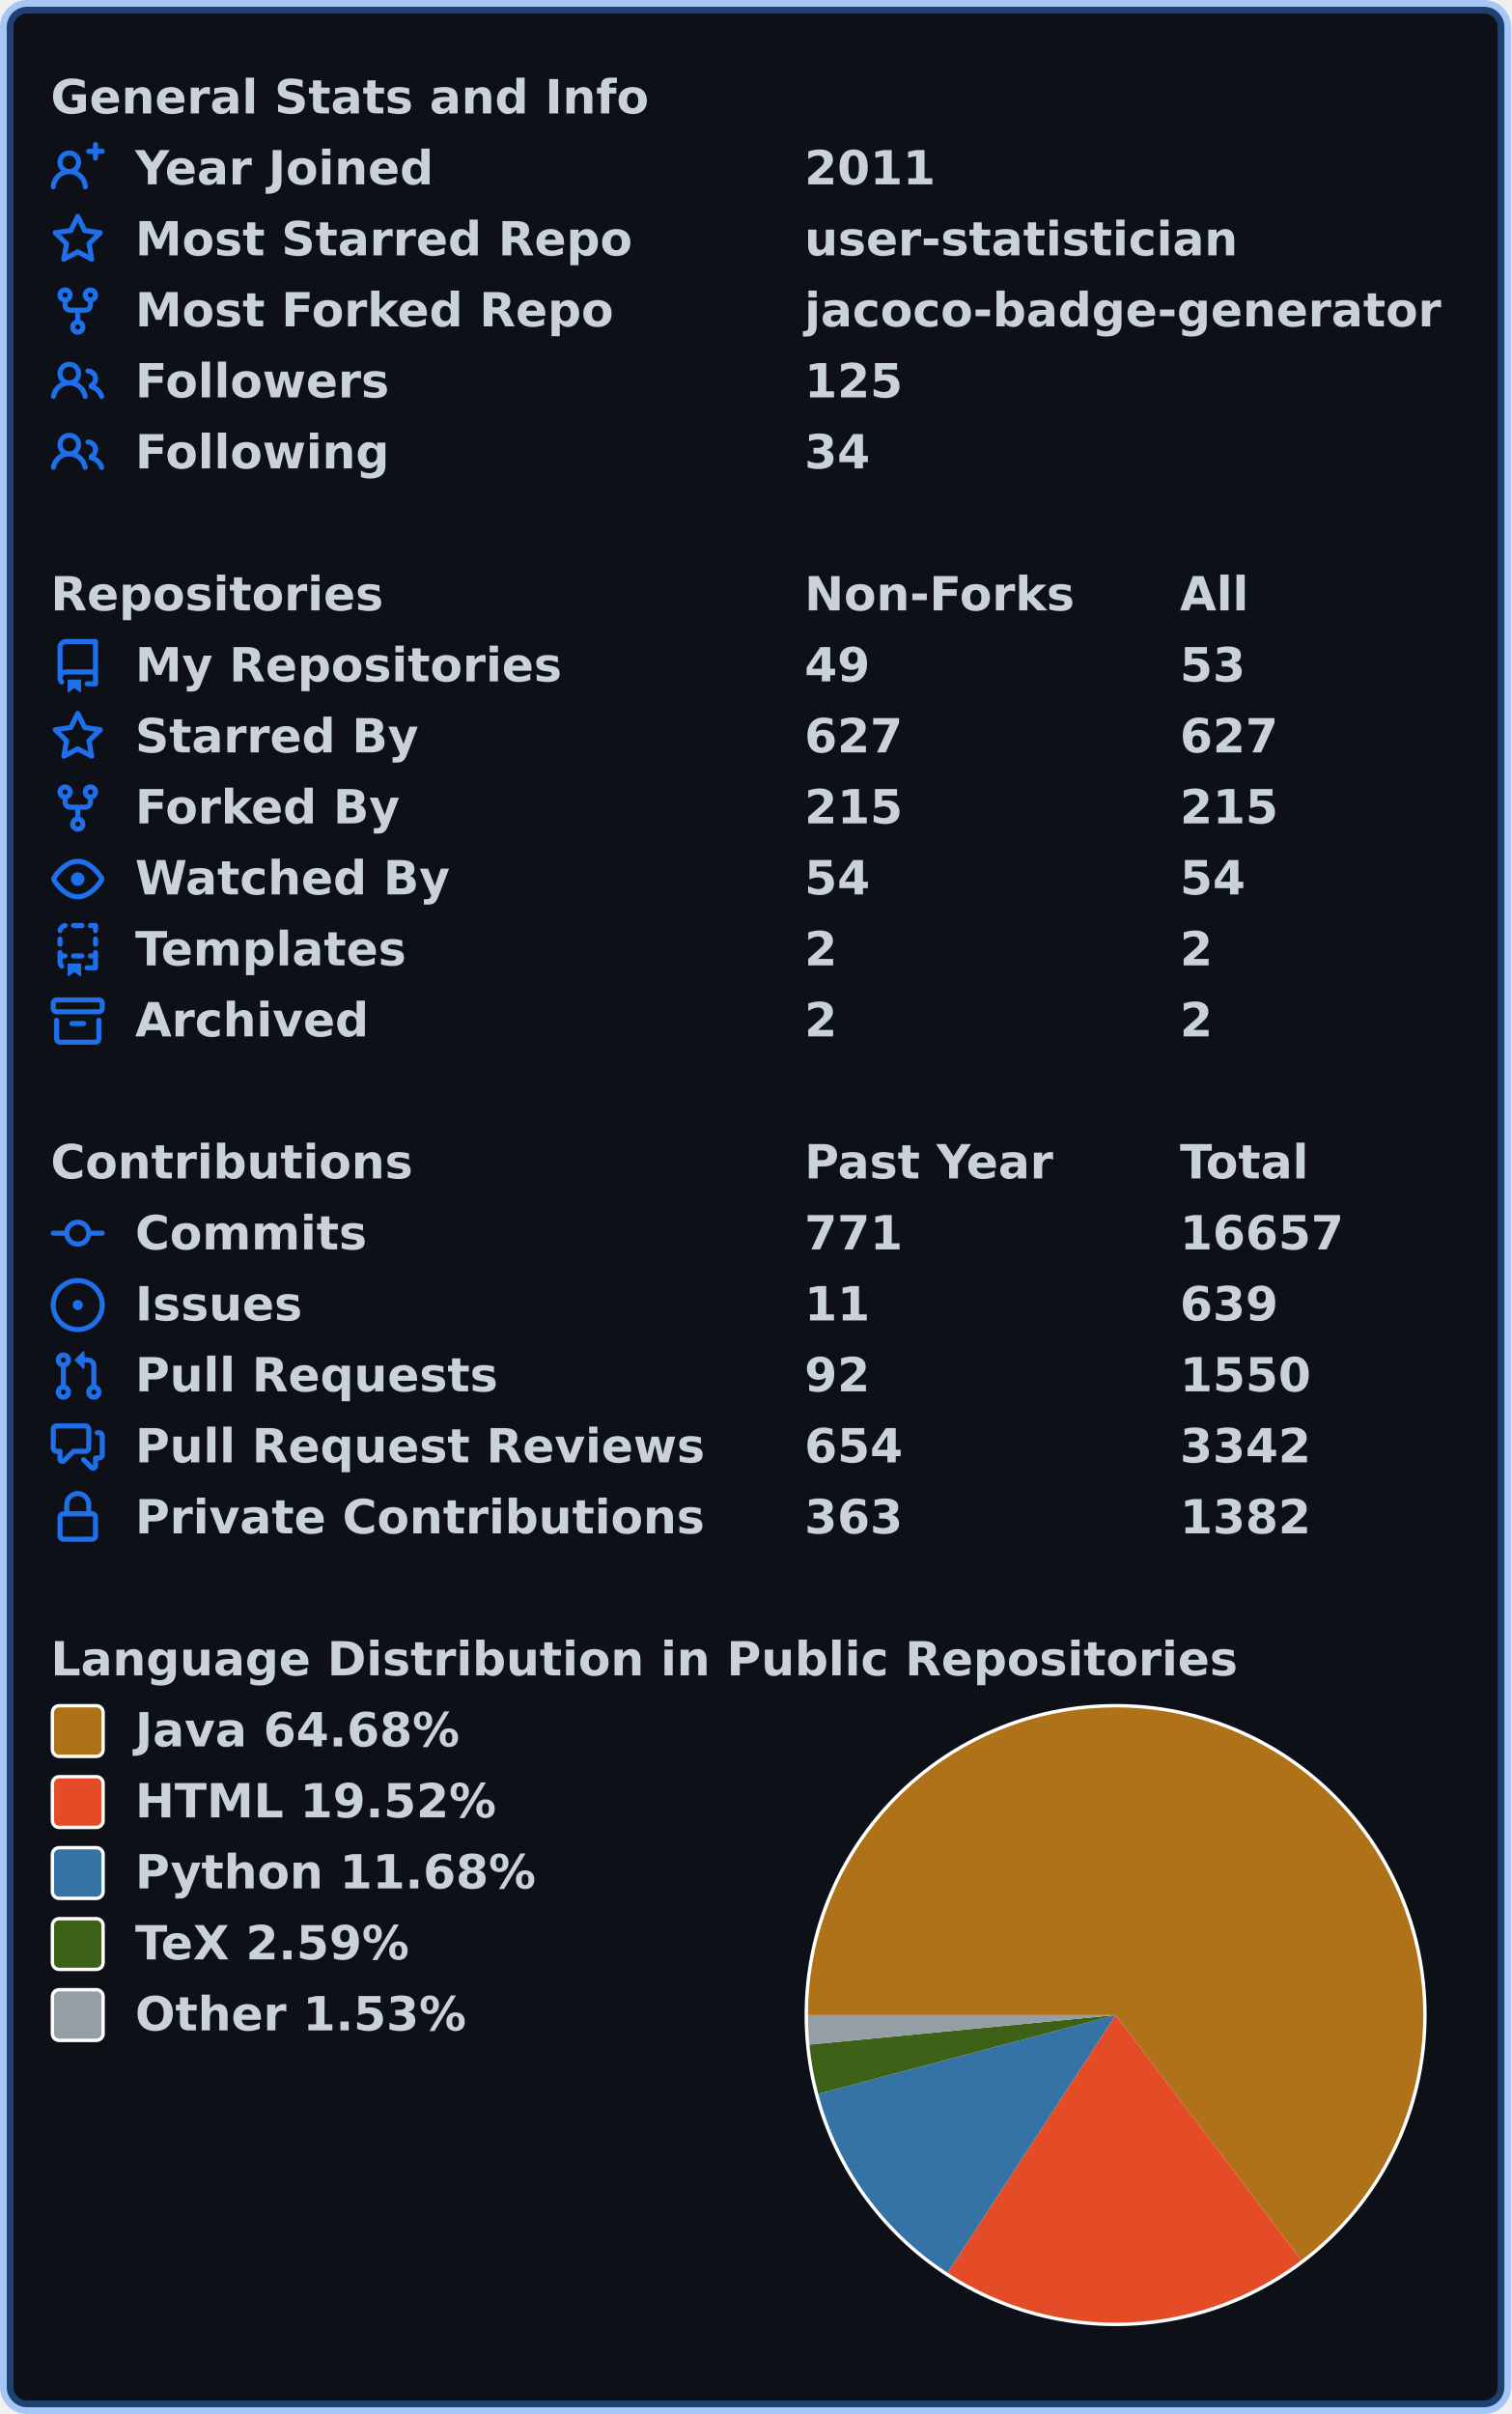
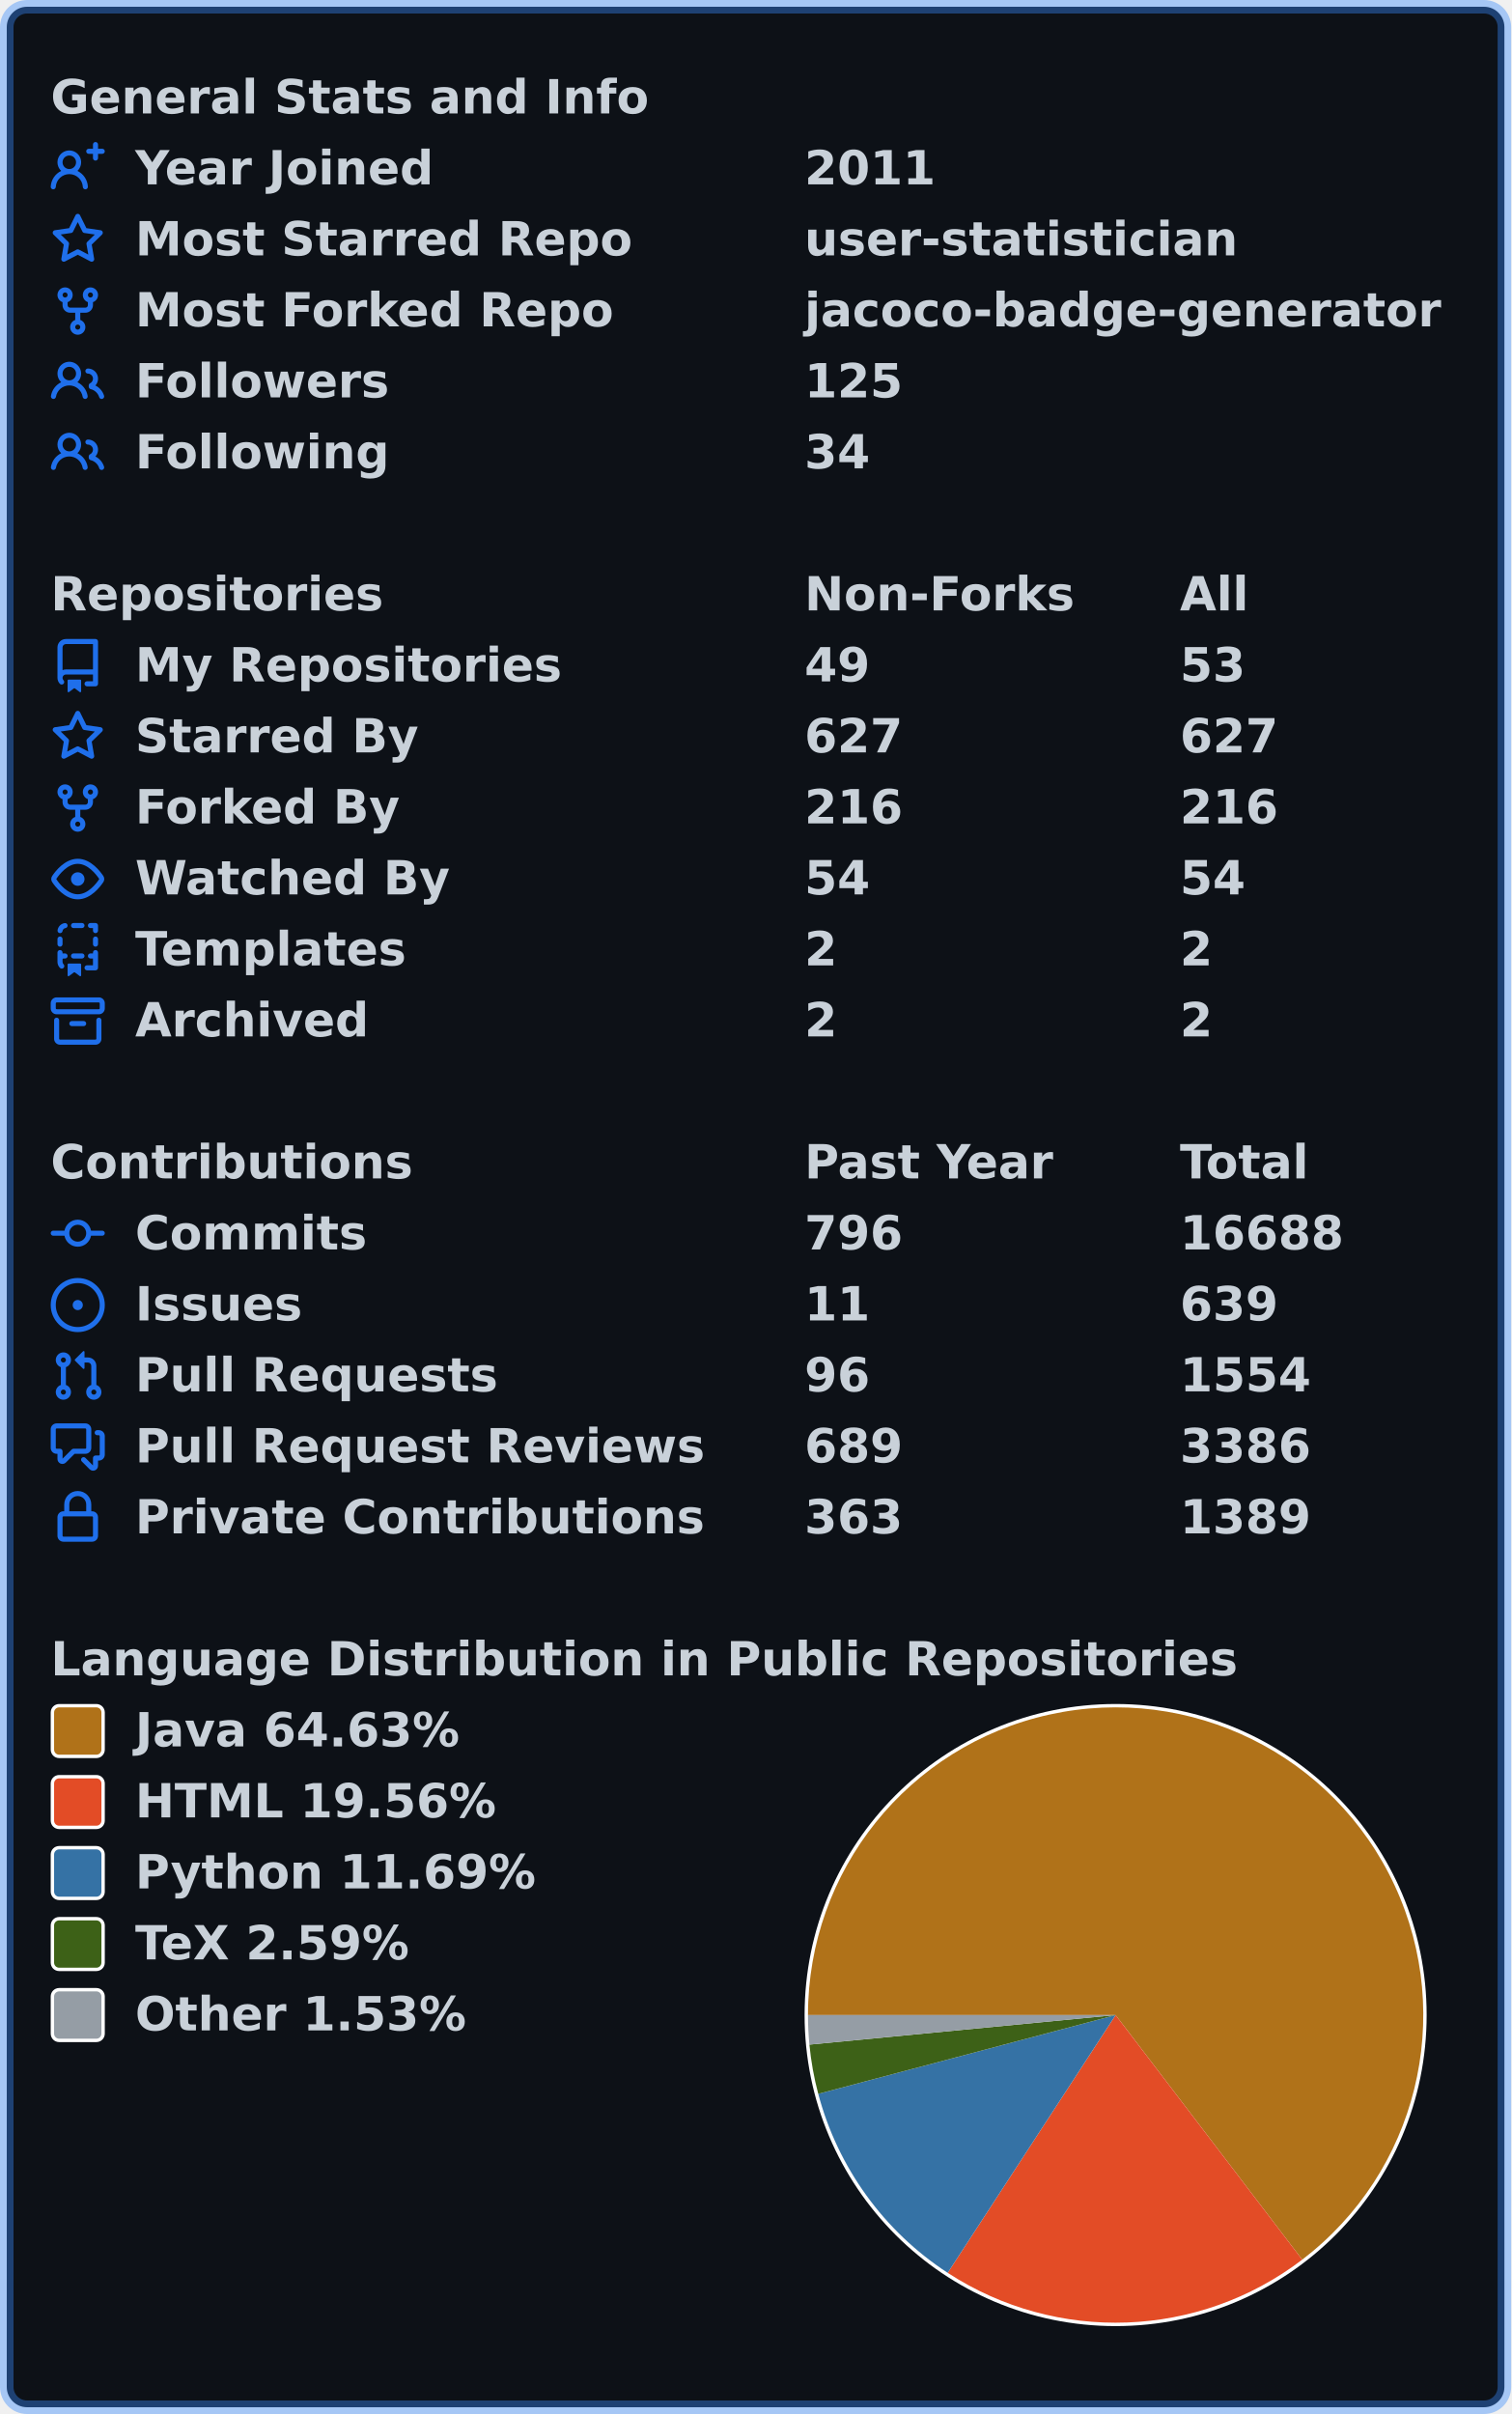
<svg xmlns="http://www.w3.org/2000/svg" width="447" height="714" viewBox="0 0 447 714" lang="en" xml:lang="en">
  <rect x="2" y="2" stroke-width="4" rx="6" width="443" height="710" stroke="rgba(56,139,253,0.4)" fill="#0d1117" />
  <g font-weight="600" font-size="110pt" font-family="Verdana,Geneva,DejaVu Sans,sans-serif" text-rendering="geometricPrecision">
    <g transform="translate(0, 21)" fill="#c9d1d9">
      <g transform="translate(15, 0)">
        <g transform="scale(0.095)">
          <text x="0" y="132" textLength="1851" lengthAdjust="spacingAndGlyphs">General Stats and Info</text>
        </g>
      </g>
      <g transform="translate(15, 21)">
        <path fill="#1f6feb" fill-rule="evenodd" d="M13.25 0a.75.75 0 01.75.75V2h1.25a.75.75 0 010 1.5H14v1.25a.75.75 0 01-1.5 0V3.5h-1.25a.75.75 0 010-1.5h1.25V.75a.75.75 0 01.75-.75zM5.5 4a2 2 0 100 4 2 2 0 000-4zm2.4 4.548a3.5 3.5 0 10-4.799 0 5.527 5.527 0 00-3.1 4.66.75.75 0 101.498.085A4.01 4.01 0 015.5 9.5a4.01 4.01 0 014.001 3.793.75.75 0 101.498-.086 5.527 5.527 0 00-3.1-4.659z" />
        <g transform="scale(0.095)">
          <text lengthAdjust="spacingAndGlyphs" textLength="932" x="263" y="132">Year Joined</text>
          <text lengthAdjust="spacingAndGlyphs" textLength="420" x="2347" y="132">2011</text>
        </g>
      </g>
      <g transform="translate(15, 42)">
        <path fill="#1f6feb" fill-rule="evenodd" d="M8 .25a.75.75 0 01.673.418l1.882 3.815 4.21.612a.75.75 0 01.416 1.279l-3.046 2.97.719 4.192a.75.75 0 01-1.088.791L8 12.347l-3.766 1.98a.75.75 0 01-1.088-.79l.72-4.194L.818 6.374a.75.75 0 01.416-1.28l4.21-.611L7.327.668A.75.75 0 018 .25zm0 2.445L6.615 5.5a.75.75 0 01-.564.41l-3.097.45 2.24 2.184a.75.75 0 01.216.664l-.528 3.084 2.769-1.456a.75.75 0 01.698 0l2.77 1.456-.53-3.084a.75.75 0 01.216-.664l2.24-2.183-3.096-.45a.75.75 0 01-.564-.41L8 2.694v.001z" />
        <g transform="scale(0.095)">
          <text lengthAdjust="spacingAndGlyphs" textLength="1532" x="263" y="132">Most Starred Repo</text>
          <text lengthAdjust="spacingAndGlyphs" textLength="1320" x="2347" y="132">user-statistician</text>
        </g>
      </g>
      <g transform="translate(15, 63)">
        <path fill="#1f6feb" fill-rule="evenodd" d="M5 3.25a.75.75 0 11-1.5 0 .75.75 0 011.5 0zm0 2.122a2.25 2.25 0 10-1.5 0v.878A2.25 2.25 0 005.75 8.5h1.5v2.128a2.251 2.251 0 101.5 0V8.5h1.5a2.25 2.25 0 002.25-2.25v-.878a2.25 2.25 0 10-1.5 0v.878a.75.75 0 01-.75.75h-4.5A.75.75 0 015 6.25v-.878zm3.75 7.378a.75.75 0 11-1.5 0 .75.75 0 011.5 0zm3-8.75a.75.75 0 100-1.5.75.75 0 000 1.5z" />
        <g transform="scale(0.095)">
          <text lengthAdjust="spacingAndGlyphs" textLength="1485" x="263" y="132">Most Forked Repo</text>
          <text lengthAdjust="spacingAndGlyphs" textLength="1986" x="2347" y="132">jacoco-badge-generator</text>
        </g>
      </g>
      <g transform="translate(15, 84)">
        <path fill="#1f6feb" fill-rule="evenodd" d="M5.5 3.5a2 2 0 100 4 2 2 0 000-4zM2 5.5a3.5 3.5 0 115.898 2.549 5.507 5.507 0 013.034 4.084.75.75 0 11-1.482.235 4.001 4.001 0 00-7.9 0 .75.75 0 01-1.482-.236A5.507 5.507 0 013.102 8.05 3.49 3.49 0 012 5.5zM11 4a.75.75 0 100 1.5 1.5 1.5 0 01.666 2.844.75.75 0 00-.416.672v.352a.75.75 0 00.574.73c1.2.289 2.162 1.2 2.522 2.372a.75.75 0 101.434-.44 5.01 5.01 0 00-2.56-3.012A3 3 0 0011 4z" />
        <g transform="scale(0.095)">
          <text lengthAdjust="spacingAndGlyphs" textLength="778" x="263" y="132">Followers</text>
          <text lengthAdjust="spacingAndGlyphs" textLength="315" x="2347" y="132">125</text>
        </g>
      </g>
      <g transform="translate(15, 105)">
        <path fill="#1f6feb" fill-rule="evenodd" d="M5.5 3.5a2 2 0 100 4 2 2 0 000-4zM2 5.5a3.5 3.5 0 115.898 2.549 5.507 5.507 0 013.034 4.084.75.75 0 11-1.482.235 4.001 4.001 0 00-7.9 0 .75.75 0 01-1.482-.236A5.507 5.507 0 013.102 8.05 3.49 3.49 0 012 5.5zM11 4a.75.75 0 100 1.5 1.5 1.5 0 01.666 2.844.75.75 0 00-.416.672v.352a.75.75 0 00.574.73c1.2.289 2.162 1.2 2.522 2.372a.75.75 0 101.434-.44 5.01 5.01 0 00-2.56-3.012A3 3 0 0011 4z" />
        <g transform="scale(0.095)">
          <text lengthAdjust="spacingAndGlyphs" textLength="780" x="263" y="132">Following</text>
          <text lengthAdjust="spacingAndGlyphs" textLength="210" x="2347" y="132">34</text>
        </g>
      </g>
    </g>
    <g transform="translate(0, 168)" fill="#c9d1d9">
      <g transform="translate(15, 0)">
        <g transform="scale(0.095)">
          <text x="0" y="132" textLength="1020" lengthAdjust="spacingAndGlyphs">Repositories</text>
          <text x="2347" y="132" textLength="832" lengthAdjust="spacingAndGlyphs">Non-Forks</text>
          <text x="3516" y="132" textLength="206" lengthAdjust="spacingAndGlyphs">All</text>
        </g>
      </g>
      <g transform="translate(15, 21)">
        <path fill="#1f6feb" fill-rule="evenodd" d="M2 2.5A2.5 2.5 0 014.5 0h8.75a.75.75 0 01.75.75v12.5a.75.75 0 01-.75.75h-2.5a.75.75 0 110-1.5h1.75v-2h-8a1 1 0 00-.714 1.7.75.75 0 01-1.072 1.05A2.495 2.495 0 012 11.5v-9zm10.5-1V9h-8c-.356 0-.694.074-1 .208V2.5a1 1 0 011-1h8zM5 12.25v3.25a.25.25 0 00.4.2l1.45-1.087a.25.25 0 01.3 0L8.6 15.7a.25.25 0 00.4-.2v-3.25a.25.25 0 00-.25-.25h-3.5a.25.25 0 00-.25.25z" />
        <g transform="scale(0.095)">
          <text lengthAdjust="spacingAndGlyphs" textLength="1312" x="263" y="132">My Repositories</text>
          <text lengthAdjust="spacingAndGlyphs" textLength="210" x="2347" y="132">49</text>
          <text lengthAdjust="spacingAndGlyphs" textLength="210" x="3516" y="132">53</text>
        </g>
      </g>
      <g transform="translate(15, 42)">
        <path fill="#1f6feb" fill-rule="evenodd" d="M8 .25a.75.75 0 01.673.418l1.882 3.815 4.21.612a.75.75 0 01.416 1.279l-3.046 2.97.719 4.192a.75.75 0 01-1.088.791L8 12.347l-3.766 1.98a.75.75 0 01-1.088-.79l.72-4.194L.818 6.374a.75.75 0 01.416-1.28l4.21-.611L7.327.668A.75.75 0 018 .25zm0 2.445L6.615 5.5a.75.75 0 01-.564.41l-3.097.45 2.24 2.184a.75.75 0 01.216.664l-.528 3.084 2.769-1.456a.75.75 0 01.698 0l2.77 1.456-.53-3.084a.75.75 0 01.216-.664l2.24-2.183-3.096-.45a.75.75 0 01-.564-.41L8 2.694v.001z" />
        <g transform="scale(0.095)">
          <text lengthAdjust="spacingAndGlyphs" textLength="874" x="263" y="132">Starred By</text>
          <text lengthAdjust="spacingAndGlyphs" textLength="315" x="2347" y="132">627</text>
          <text lengthAdjust="spacingAndGlyphs" textLength="315" x="3516" y="132">627</text>
        </g>
      </g>
      <g transform="translate(15, 63)">
        <path fill="#1f6feb" fill-rule="evenodd" d="M5 3.25a.75.75 0 11-1.5 0 .75.75 0 011.5 0zm0 2.122a2.25 2.25 0 10-1.5 0v.878A2.25 2.25 0 005.75 8.5h1.5v2.128a2.251 2.251 0 101.5 0V8.5h1.5a2.25 2.25 0 002.25-2.25v-.878a2.25 2.25 0 10-1.5 0v.878a.75.75 0 01-.75.75h-4.5A.75.75 0 015 6.25v-.878zm3.75 7.378a.75.75 0 11-1.5 0 .75.75 0 011.5 0zm3-8.75a.75.75 0 100-1.5.75.75 0 000 1.5z" />
        <g transform="scale(0.095)">
          <text lengthAdjust="spacingAndGlyphs" textLength="828" x="263" y="132">Forked By</text>
-           <text lengthAdjust="spacingAndGlyphs" textLength="315" x="2347" y="132">215</text>
-           <text lengthAdjust="spacingAndGlyphs" textLength="315" x="3516" y="132">215</text>
+           <text lengthAdjust="spacingAndGlyphs" textLength="315" x="2347" y="132">216</text>
+           <text lengthAdjust="spacingAndGlyphs" textLength="315" x="3516" y="132">216</text>
        </g>
      </g>
      <g transform="translate(15, 84)">
        <path fill="#1f6feb" fill-rule="evenodd" d="M1.679 7.932c.412-.621 1.242-1.75 2.366-2.717C5.175 4.242 6.527 3.5 8 3.5c1.473 0 2.824.742 3.955 1.715 1.124.967 1.954 2.096 2.366 2.717a.119.119 0 010 .136c-.412.621-1.242 1.75-2.366 2.717C10.825 11.758 9.473 12.5 8 12.5c-1.473 0-2.824-.742-3.955-1.715C2.92 9.818 2.09 8.69 1.679 8.068a.119.119 0 010-.136zM8 2c-1.981 0-3.67.992-4.933 2.078C1.797 5.169.88 6.423.43 7.1a1.619 1.619 0 000 1.798c.45.678 1.367 1.932 2.637 3.024C4.329 13.008 6.019 14 8 14c1.981 0 3.67-.992 4.933-2.078 1.27-1.091 2.187-2.345 2.637-3.023a1.619 1.619 0 000-1.798c-.45-.678-1.367-1.932-2.637-3.023C11.671 2.992 9.981 2 8 2zm0 8a2 2 0 100-4 2 2 0 000 4z" />
        <g transform="scale(0.095)">
          <text lengthAdjust="spacingAndGlyphs" textLength="993" x="263" y="132">Watched By</text>
          <text lengthAdjust="spacingAndGlyphs" textLength="210" x="2347" y="132">54</text>
          <text lengthAdjust="spacingAndGlyphs" textLength="210" x="3516" y="132">54</text>
        </g>
      </g>
      <g transform="translate(15, 105)">
        <path fill="#1f6feb" fill-rule="evenodd" d="M6 .75A.75.75 0 016.75 0h2.5a.75.75 0 010 1.5h-2.5A.75.75 0 016 .75zm5 0a.75.75 0 01.75-.75h1.5a.75.75 0 01.75.75v1.5a.75.75 0 01-1.5 0V1.5h-.75A.75.75 0 0111 .75zM4.992.662a.75.75 0 01-.636.848c-.436.063-.783.41-.846.846a.75.75 0 01-1.485-.212A2.501 2.501 0 014.144.025a.75.75 0 01.848.637zM2.75 4a.75.75 0 01.75.75v1.5a.75.75 0 01-1.5 0v-1.5A.75.75 0 012.75 4zm10.5 0a.75.75 0 01.75.75v1.5a.75.75 0 01-1.5 0v-1.5a.75.75 0 01.75-.75zM2.75 8a.75.75 0 01.75.75v.268A1.72 1.72 0 013.75 9h.5a.75.75 0 010 1.5h-.5a.25.25 0 00-.25.25v.75c0 .28.114.532.3.714a.75.75 0 01-1.05 1.072A2.495 2.495 0 012 11.5V8.75A.75.75 0 012.75 8zm10.5 0a.75.75 0 01.75.75v4.5a.75.75 0 01-.75.75h-2.5a.75.75 0 010-1.5h1.75v-2h-.75a.75.75 0 010-1.5h.75v-.25a.75.75 0 01.75-.75zM6 9.75A.75.75 0 016.75 9h2.5a.75.75 0 010 1.5h-2.5A.75.75 0 016 9.75zm-1 2.5v3.25a.25.25 0 00.4.2l1.45-1.087a.25.25 0 01.3 0L8.6 15.7a.25.25 0 00.4-.2v-3.25a.25.25 0 00-.25-.25h-3.5a.25.25 0 00-.25.25z" />
        <g transform="scale(0.095)">
          <text lengthAdjust="spacingAndGlyphs" textLength="868" x="263" y="132">Templates</text>
          <text lengthAdjust="spacingAndGlyphs" textLength="105" x="2347" y="132">2</text>
          <text lengthAdjust="spacingAndGlyphs" textLength="105" x="3516" y="132">2</text>
        </g>
      </g>
      <g transform="translate(15, 126)">
        <path fill="#1f6feb" fill-rule="evenodd" d="M1.75 2.5a.25.25 0 00-.25.25v1.5c0 .138.112.25.25.25h12.5a.25.25 0 00.25-.25v-1.5a.25.25 0 00-.25-.25H1.75zM0 2.75C0 1.784.784 1 1.75 1h12.5c.966 0 1.75.784 1.75 1.75v1.5A1.75 1.75 0 0114.25 6H1.75A1.75 1.75 0 010 4.25v-1.5zM1.75 7a.75.75 0 01.75.75v5.5c0 .138.112.25.25.25h10.5a.25.25 0 00.25-.25v-5.5a.75.75 0 111.5 0v5.5A1.75 1.75 0 0113.25 15H2.75A1.75 1.75 0 011 13.25v-5.5A.75.75 0 011.75 7zm4.5 1a.75.75 0 000 1.5h3.5a.75.75 0 100-1.5h-3.5z" />
        <g transform="scale(0.095)">
          <text lengthAdjust="spacingAndGlyphs" textLength="726" x="263" y="132">Archived</text>
          <text lengthAdjust="spacingAndGlyphs" textLength="105" x="2347" y="132">2</text>
          <text lengthAdjust="spacingAndGlyphs" textLength="105" x="3516" y="132">2</text>
        </g>
      </g>
    </g>
    <g transform="translate(0, 336)" fill="#c9d1d9">
      <g transform="translate(15, 0)">
        <g transform="scale(0.095)">
          <text x="0" y="132" textLength="1112" lengthAdjust="spacingAndGlyphs">Contributions</text>
          <text x="2347" y="132" textLength="774" lengthAdjust="spacingAndGlyphs">Past Year</text>
          <text x="3516" y="132" textLength="414" lengthAdjust="spacingAndGlyphs">Total</text>
        </g>
      </g>
      <g transform="translate(15, 21)">
        <path fill="#1f6feb" fill-rule="evenodd" d="M10.5 7.75a2.5 2.5 0 11-5 0 2.5 2.5 0 015 0zm1.43.75a4.002 4.002 0 01-7.86 0H.75a.75.75 0 110-1.5h3.32a4.001 4.001 0 017.86 0h3.32a.75.75 0 110 1.5h-3.32z" />
        <g transform="scale(0.095)">
          <text lengthAdjust="spacingAndGlyphs" textLength="734" x="263" y="132">Commits</text>
-           <text lengthAdjust="spacingAndGlyphs" textLength="315" x="2347" y="132">771</text>
-           <text lengthAdjust="spacingAndGlyphs" textLength="525" x="3516" y="132">16657</text>
+           <text lengthAdjust="spacingAndGlyphs" textLength="315" x="2347" y="132">796</text>
+           <text lengthAdjust="spacingAndGlyphs" textLength="525" x="3516" y="132">16688</text>
        </g>
      </g>
      <g transform="translate(15, 42)">
        <path fill="#1f6feb" d="M8 9.5a1.5 1.5 0 100-3 1.5 1.5 0 000 3z" />
        <path fill="#1f6feb" fill-rule="evenodd" d="M8 0a8 8 0 100 16A8 8 0 008 0zM1.5 8a6.5 6.5 0 1113 0 6.5 6.5 0 01-13 0z" />
        <g transform="scale(0.095)">
          <text lengthAdjust="spacingAndGlyphs" textLength="512" x="263" y="132">Issues</text>
          <text lengthAdjust="spacingAndGlyphs" textLength="210" x="2347" y="132">11</text>
          <text lengthAdjust="spacingAndGlyphs" textLength="315" x="3516" y="132">639</text>
        </g>
      </g>
      <g transform="translate(15, 63)">
        <path fill="#1f6feb" fill-rule="evenodd" d="M7.177 3.073L9.573.677A.25.25 0 0110 .854v4.792a.25.25 0 01-.427.177L7.177 3.427a.25.25 0 010-.354zM3.75 2.5a.75.75 0 100 1.5.75.75 0 000-1.5zm-2.25.75a2.25 2.25 0 113 2.122v5.256a2.251 2.251 0 11-1.5 0V5.372A2.25 2.25 0 011.5 3.25zM11 2.5h-1V4h1a1 1 0 011 1v5.628a2.251 2.251 0 101.5 0V5A2.5 2.5 0 0011 2.5zm1 10.25a.75.75 0 111.5 0 .75.75 0 01-1.5 0zM3.75 12a.75.75 0 100 1.5.75.75 0 000-1.5z" />
        <g transform="scale(0.095)">
          <text lengthAdjust="spacingAndGlyphs" textLength="1113" x="263" y="132">Pull Requests</text>
-           <text lengthAdjust="spacingAndGlyphs" textLength="210" x="2347" y="132">92</text>
-           <text lengthAdjust="spacingAndGlyphs" textLength="420" x="3516" y="132">1550</text>
+           <text lengthAdjust="spacingAndGlyphs" textLength="210" x="2347" y="132">96</text>
+           <text lengthAdjust="spacingAndGlyphs" textLength="420" x="3516" y="132">1554</text>
        </g>
      </g>
      <g transform="translate(15, 84)">
        <path fill="#1f6feb" fill-rule="evenodd" d="M1.5 2.75a.25.25 0 01.25-.25h8.5a.25.25 0 01.25.25v5.5a.25.25 0 01-.25.25h-3.5a.75.75 0 00-.53.22L3.5 11.44V9.25a.75.75 0 00-.75-.75h-1a.25.25 0 01-.25-.25v-5.5zM1.75 1A1.75 1.75 0 000 2.75v5.5C0 9.216.784 10 1.75 10H2v1.543a1.457 1.457 0 002.487 1.03L7.061 10h3.189A1.75 1.75 0 0012 8.25v-5.5A1.75 1.75 0 0010.25 1h-8.5zM14.5 4.75a.25.25 0 00-.25-.25h-.5a.75.75 0 110-1.5h.5c.966 0 1.75.784 1.75 1.75v5.5A1.75 1.75 0 0114.25 12H14v1.543a1.457 1.457 0 01-2.487 1.03L9.22 12.28a.75.75 0 111.06-1.06l2.22 2.22v-2.19a.75.75 0 01.75-.75h1a.25.25 0 00.25-.25v-5.5z" />
        <g transform="scale(0.095)">
          <text lengthAdjust="spacingAndGlyphs" textLength="1762" x="263" y="132">Pull Request Reviews</text>
-           <text lengthAdjust="spacingAndGlyphs" textLength="315" x="2347" y="132">654</text>
-           <text lengthAdjust="spacingAndGlyphs" textLength="420" x="3516" y="132">3342</text>
+           <text lengthAdjust="spacingAndGlyphs" textLength="315" x="2347" y="132">689</text>
+           <text lengthAdjust="spacingAndGlyphs" textLength="420" x="3516" y="132">3386</text>
        </g>
      </g>
      <g transform="translate(15, 105)">
        <path fill="#1f6feb" fill-rule="evenodd" d="M4 4v2h-.25A1.75 1.75 0 002 7.75v5.5c0 .966.784 1.75 1.75 1.75h8.5A1.75 1.75 0 0014 13.25v-5.5A1.75 1.75 0 0012.25 6H12V4a4 4 0 10-8 0zm6.5 2V4a2.5 2.5 0 00-5 0v2h5zM12 7.5h.25a.25.25 0 01.25.25v5.5a.25.25 0 01-.25.25h-8.5a.25.25 0 01-.25-.25v-5.5a.25.25 0 01.25-.25H12z" />
        <g transform="scale(0.095)">
          <text lengthAdjust="spacingAndGlyphs" textLength="1742" x="263" y="132">Private Contributions</text>
          <text lengthAdjust="spacingAndGlyphs" textLength="315" x="2347" y="132">363</text>
-           <text lengthAdjust="spacingAndGlyphs" textLength="420" x="3516" y="132">1382</text>
+           <text lengthAdjust="spacingAndGlyphs" textLength="420" x="3516" y="132">1389</text>
        </g>
      </g>
    </g>
    <g transform="translate(0, 483)" fill="#c9d1d9">
      <g transform="translate(15, 0)">
        <g transform="scale(0.095)">
          <text x="0" y="132" textLength="3652" lengthAdjust="spacingAndGlyphs">Language Distribution in Public Repositories</text>
        </g>
      </g>
      <g transform="translate(238, 21)">
        <circle cx="92" cy="92" r="92" fill="#ffffff" />
      </g>
      <g transform="translate(239, 22)">
-         <path fill-rule="evenodd" fill="#b07219" d="M 0.0,91 A 91 91 0 1 1 145.951 163.535 L 91,91 Z" />
-         <path fill-rule="evenodd" fill="#e34c26" d="M 145.951,163.535 A 91 91 0 0 1 41.294 167.226 L 91,91 Z" />
-         <path fill-rule="evenodd" fill="#3572A5" d="M 41.294,167.226 A 91 91 0 0 1 3.033 114.297 L 91,91 Z" />
-         <path fill-rule="evenodd" fill="#3D6117" d="M 3.033,114.297 A 91 91 0 0 1 0.421 99.741 L 91,91 Z" />
-         <path fill-rule="evenodd" fill="#959da5" d="M 0.421,99.741 A 91 91 0 0 1 0.0 91 L 91,91 Z" />
+         <path fill-rule="evenodd" fill="#b07219" d="M 0.0,91 A 91 91 0 1 1 146.194 163.351 L 91,91 Z" />
+         <path fill-rule="evenodd" fill="#e34c26" d="M 146.194,163.351 A 91 91 0 0 1 41.325 167.245 L 91,91 Z" />
+         <path fill-rule="evenodd" fill="#3572A5" d="M 41.325,167.245 A 91 91 0 0 1 3.035 114.306 L 91,91 Z" />
+         <path fill-rule="evenodd" fill="#3D6117" d="M 3.035,114.306 A 91 91 0 0 1 0.421 99.744 L 91,91 Z" />
+         <path fill-rule="evenodd" fill="#959da5" d="M 0.421,99.744 A 91 91 0 0 1 0.0 91 L 91,91 Z" />
      </g>
      <g transform="translate(15, 21)">
        <rect x="0.5" y="0.5" rx="2" width="15" height="15" fill="#b07219" stroke-width="1" stroke="#ffffff" />
-         <text transform="scale(0.095)" x="263" y="132" textLength="1038" lengthAdjust="spacingAndGlyphs">Java 64.68%</text>
+         <text transform="scale(0.095)" x="263" y="132" textLength="1038" lengthAdjust="spacingAndGlyphs">Java 64.63%</text>
      </g>
      <g transform="translate(15, 42)">
        <rect x="0.5" y="0.5" rx="2" width="15" height="15" fill="#e34c26" stroke-width="1" stroke="#ffffff" />
-         <text transform="scale(0.095)" x="263" y="132" textLength="1142" lengthAdjust="spacingAndGlyphs">HTML 19.52%</text>
+         <text transform="scale(0.095)" x="263" y="132" textLength="1142" lengthAdjust="spacingAndGlyphs">HTML 19.56%</text>
      </g>
      <g transform="translate(15, 63)">
        <rect x="0.5" y="0.5" rx="2" width="15" height="15" fill="#3572A5" stroke-width="1" stroke="#ffffff" />
-         <text transform="scale(0.095)" x="263" y="132" textLength="1254" lengthAdjust="spacingAndGlyphs">Python 11.68%</text>
+         <text transform="scale(0.095)" x="263" y="132" textLength="1254" lengthAdjust="spacingAndGlyphs">Python 11.69%</text>
      </g>
      <g transform="translate(15, 84)">
        <rect x="0.5" y="0.5" rx="2" width="15" height="15" fill="#3D6117" stroke-width="1" stroke="#ffffff" />
        <text transform="scale(0.095)" x="263" y="132" textLength="894" lengthAdjust="spacingAndGlyphs">TeX 2.59%</text>
      </g>
      <g transform="translate(15, 105)">
        <rect x="0.5" y="0.5" rx="2" width="15" height="15" fill="#959da5" stroke-width="1" stroke="#ffffff" />
        <text transform="scale(0.095)" x="263" y="132" textLength="1047" lengthAdjust="spacingAndGlyphs">Other 1.53%</text>
      </g>
    </g>
  </g>
</svg>
